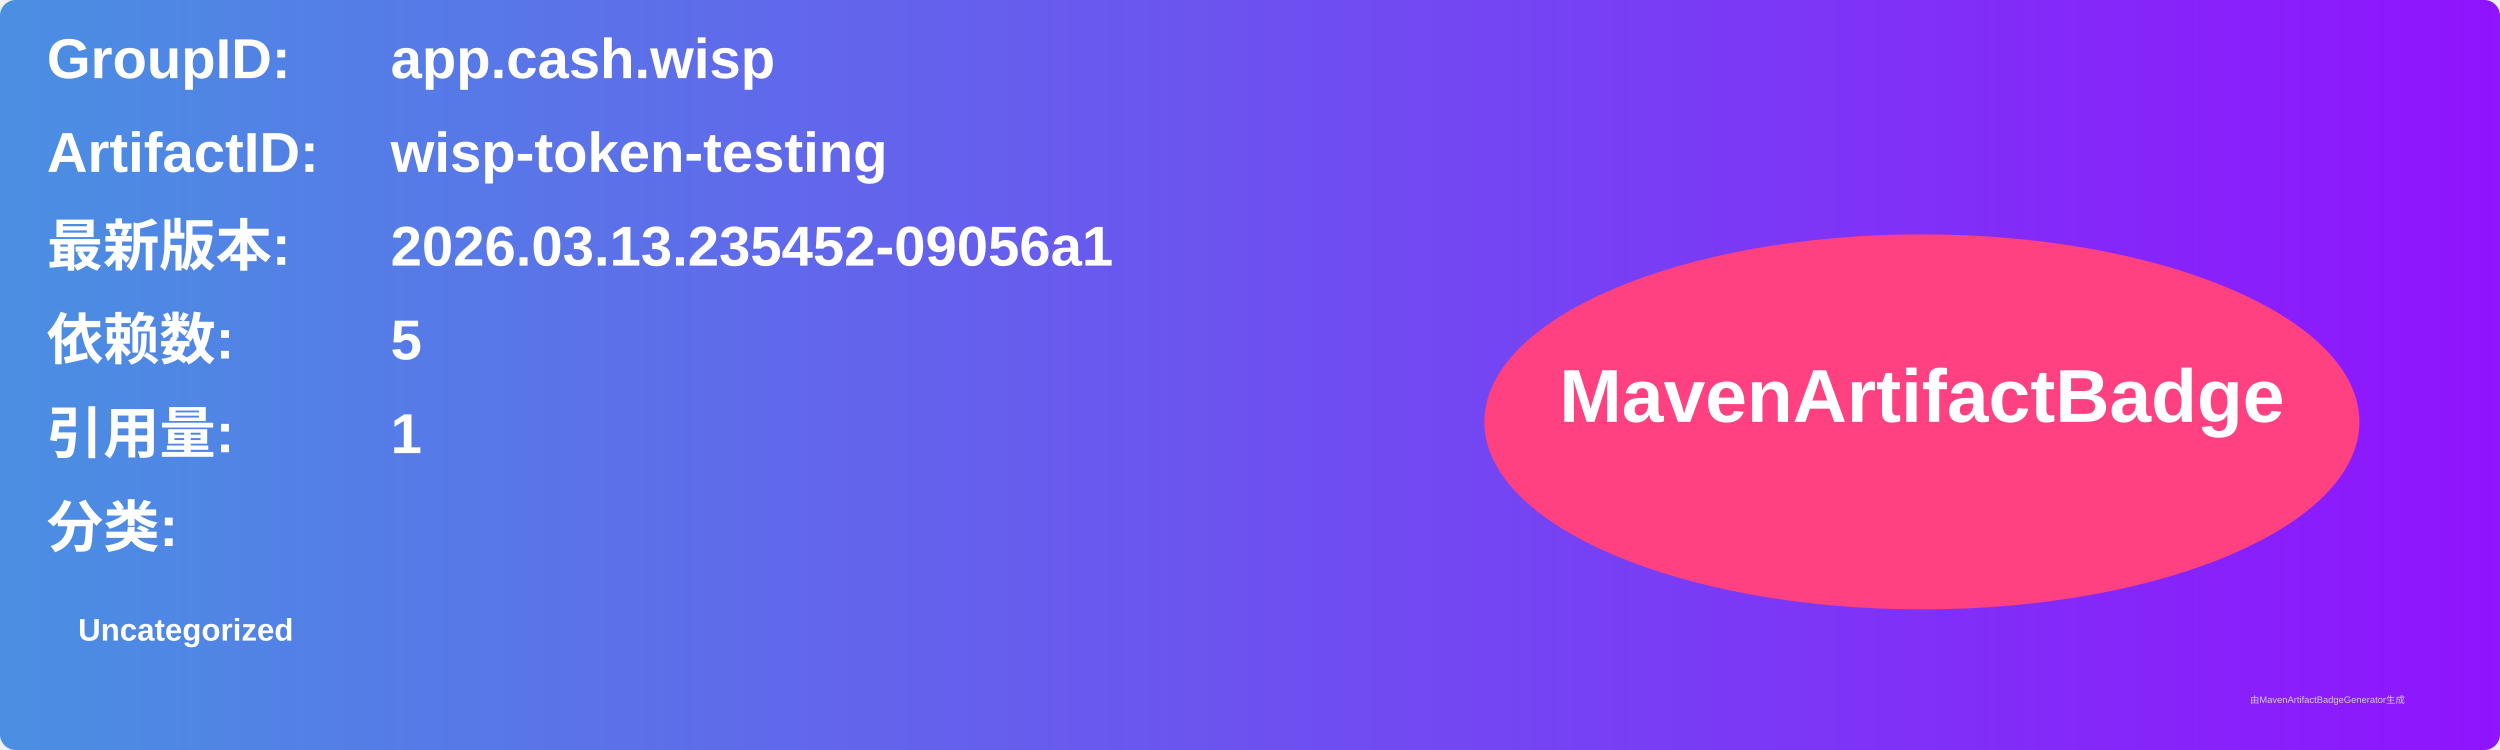
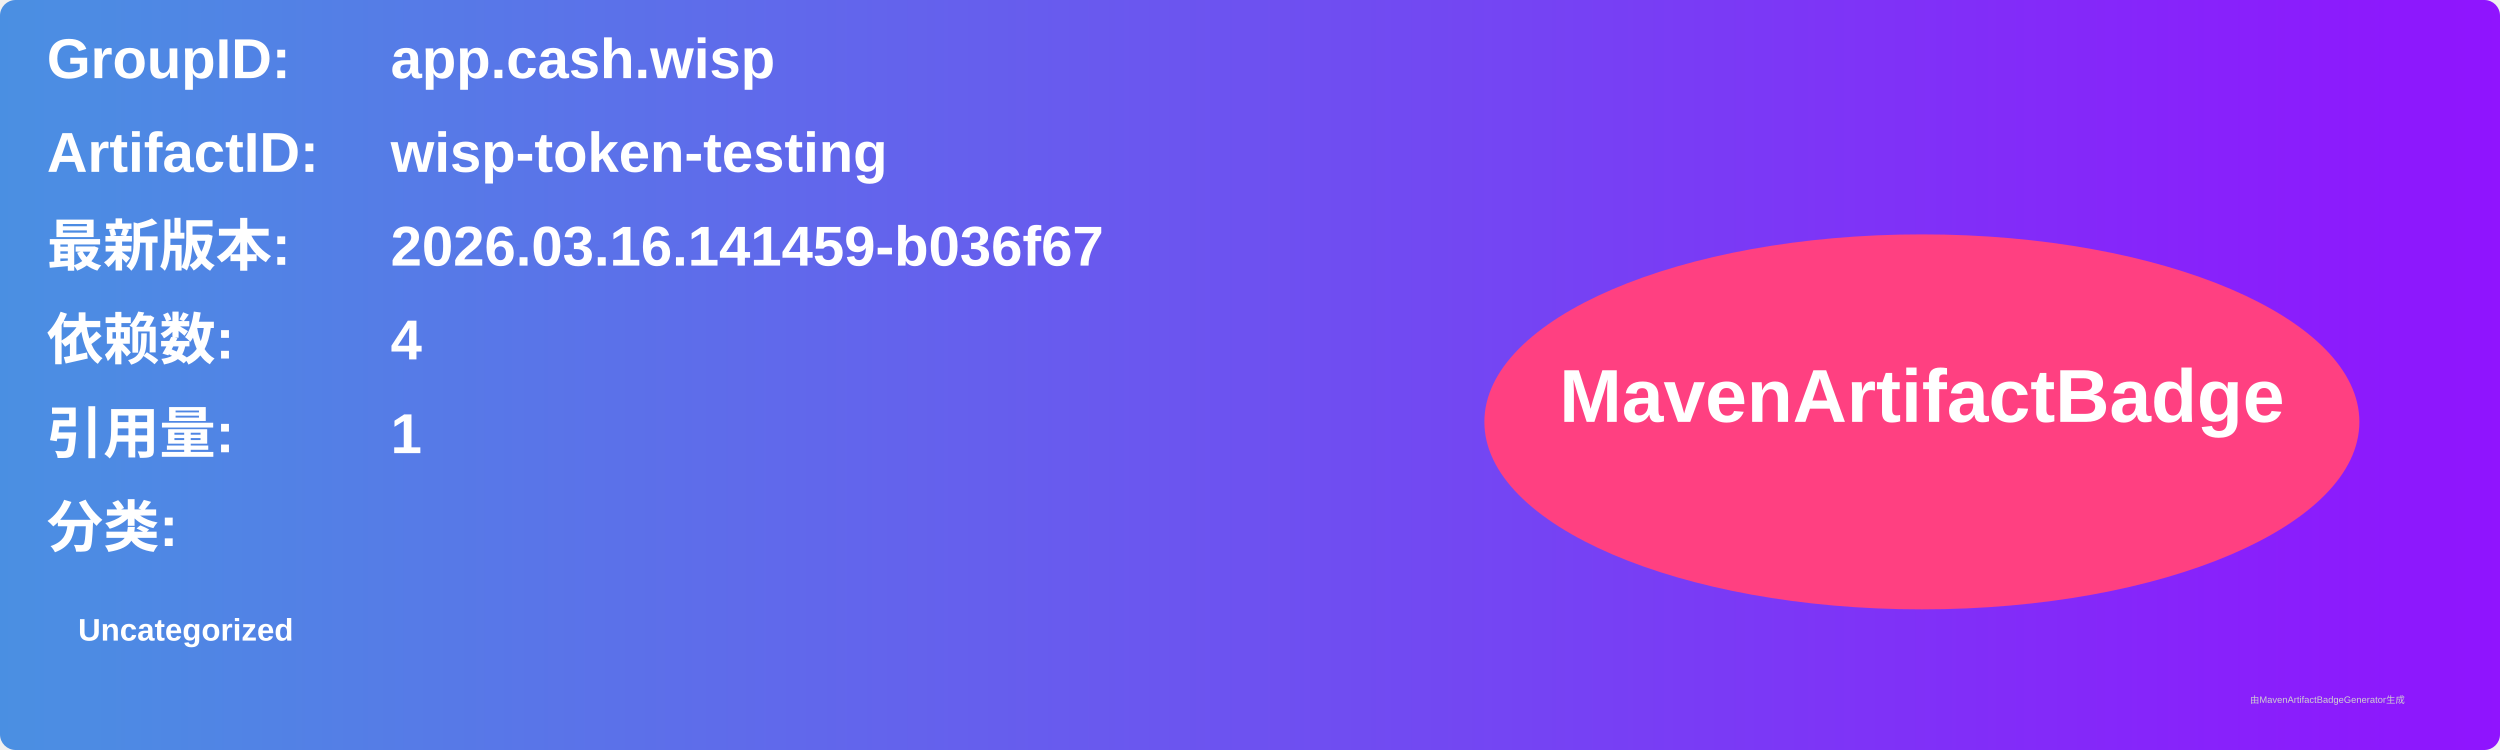
<svg xmlns="http://www.w3.org/2000/svg" width="800" height="240" viewBox="0 0 800 240">
  <linearGradient id="grad" x1="0%" y1="0%" x2="100%" y2="0%">
    <stop offset="0%" stop-color="#4a90e2" />
    <stop offset="100%" stop-color="#9013fe" />
  </linearGradient>
  <rect width="100%" height="100%" rx="5" ry="5" fill="url(#grad)" />
  <g transform="translate(15, 15)">
    <text x="0" y="10" font-family="Arial" font-size="18" fill="white" font-weight="bold" width="260">GroupID:</text>
    <text x="110" y="10" font-family="Arial" font-size="18" fill="white" font-weight="bold" width="460">app.cash.wisp</text>
    <text x="0" y="40" font-family="Arial" font-size="18" fill="white" font-weight="bold" width="260">ArtifactID:</text>
    <text x="110" y="40" font-family="Arial" font-size="18" fill="white" font-weight="bold" width="460">wisp-token-testing</text>
    <text x="0" y="70" font-family="Arial" font-size="18" fill="white" font-weight="bold">最新版本:</text>
    <text x="110" y="70" font-family="Arial" font-size="18" fill="white" font-weight="bold">
-       <tspan font-weight="bold">2026.03.13.235452-09056a1</tspan>
+       <tspan font-weight="bold">2026.03.16.141459-b036f67</tspan>
    </text>
    <text x="0" y="100" font-family="Arial" font-size="18" fill="white" font-weight="bold">依赖数: </text>
    <text x="110" y="100" font-family="Arial" font-size="18" fill="white">
-       <tspan font-weight="bold">5</tspan>
+       <tspan font-weight="bold">4</tspan>
    </text>
    <text x="0" y="130" font-family="Arial" font-size="18" fill="white" font-weight="bold">引用量: </text>
    <text x="110" y="130" font-family="Arial" font-size="18" fill="white">
      <tspan font-weight="bold">1</tspan>
    </text>
    <text x="0" y="160" font-family="Arial" font-size="18" fill="white" font-weight="bold">分类:</text>
    <text x="10" y="190" font-family="Arial" font-size="10" fill="white">
      <tspan font-weight="bold">Uncategorized</tspan>
    </text>
    <ellipse cx="600" cy="120" rx="140" ry="60" fill="#ff4081" />
    <text x="600" y="120" text-anchor="middle" font-family="Arial" font-size="24" fill="white" font-weight="bold">MavenArtifactBadge</text>
  </g>
  <text x="720" y="225" font-family="Arial" font-size="3" fill="#d0d0d0">由MavenArtifactBadgeGenerator生成</text>
</svg>
